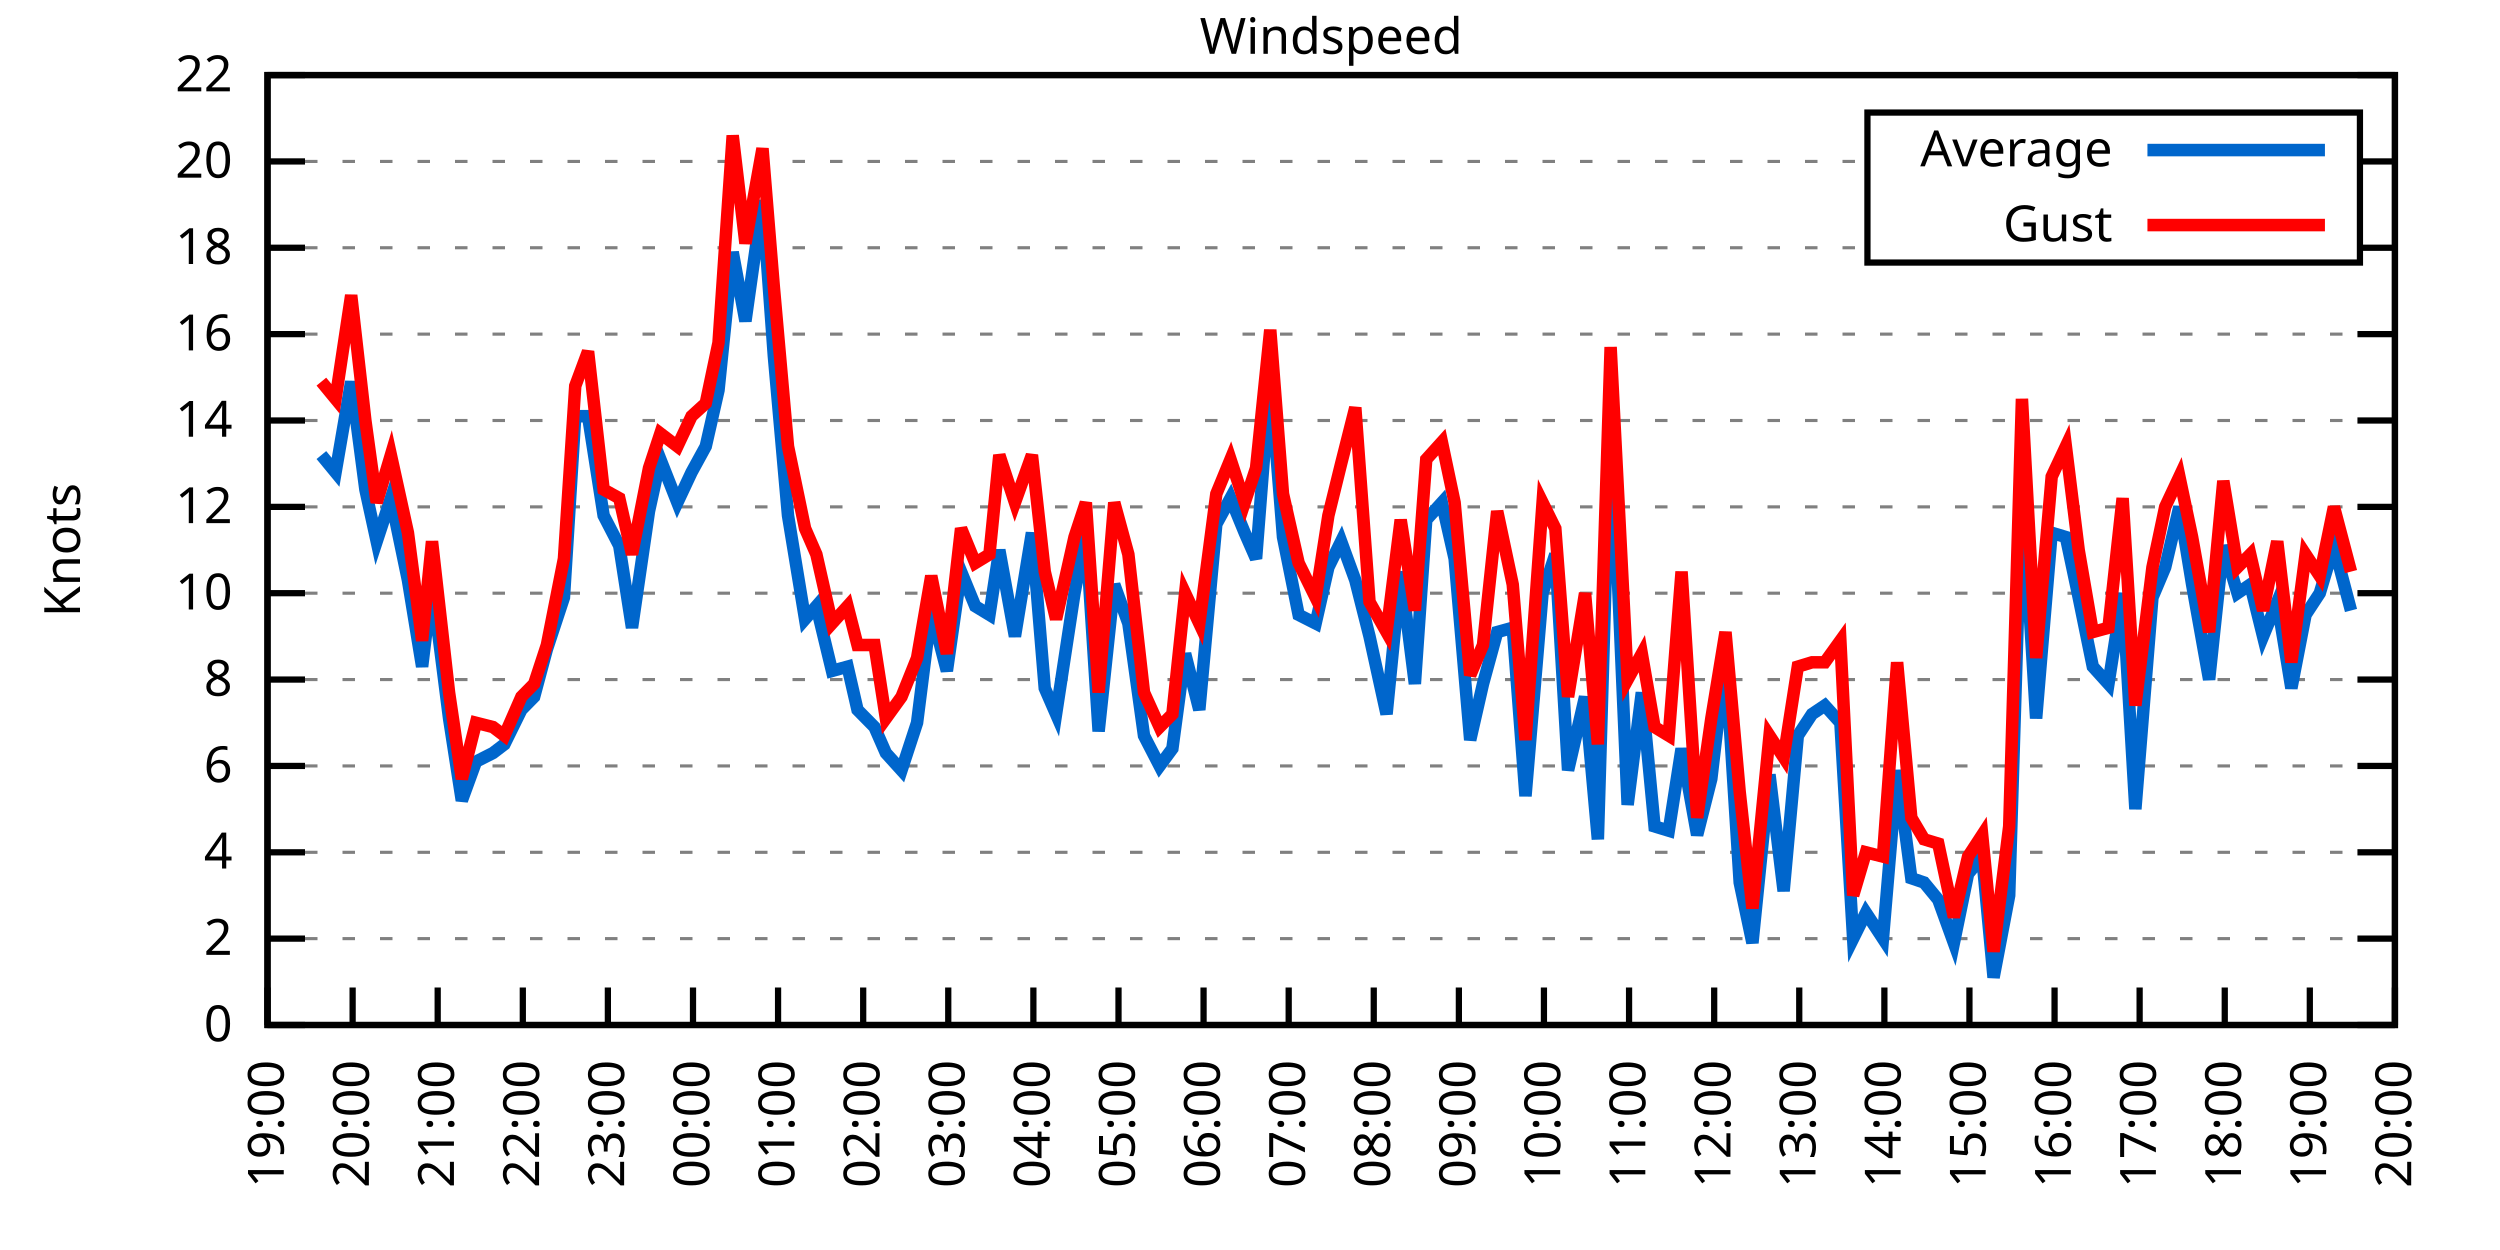
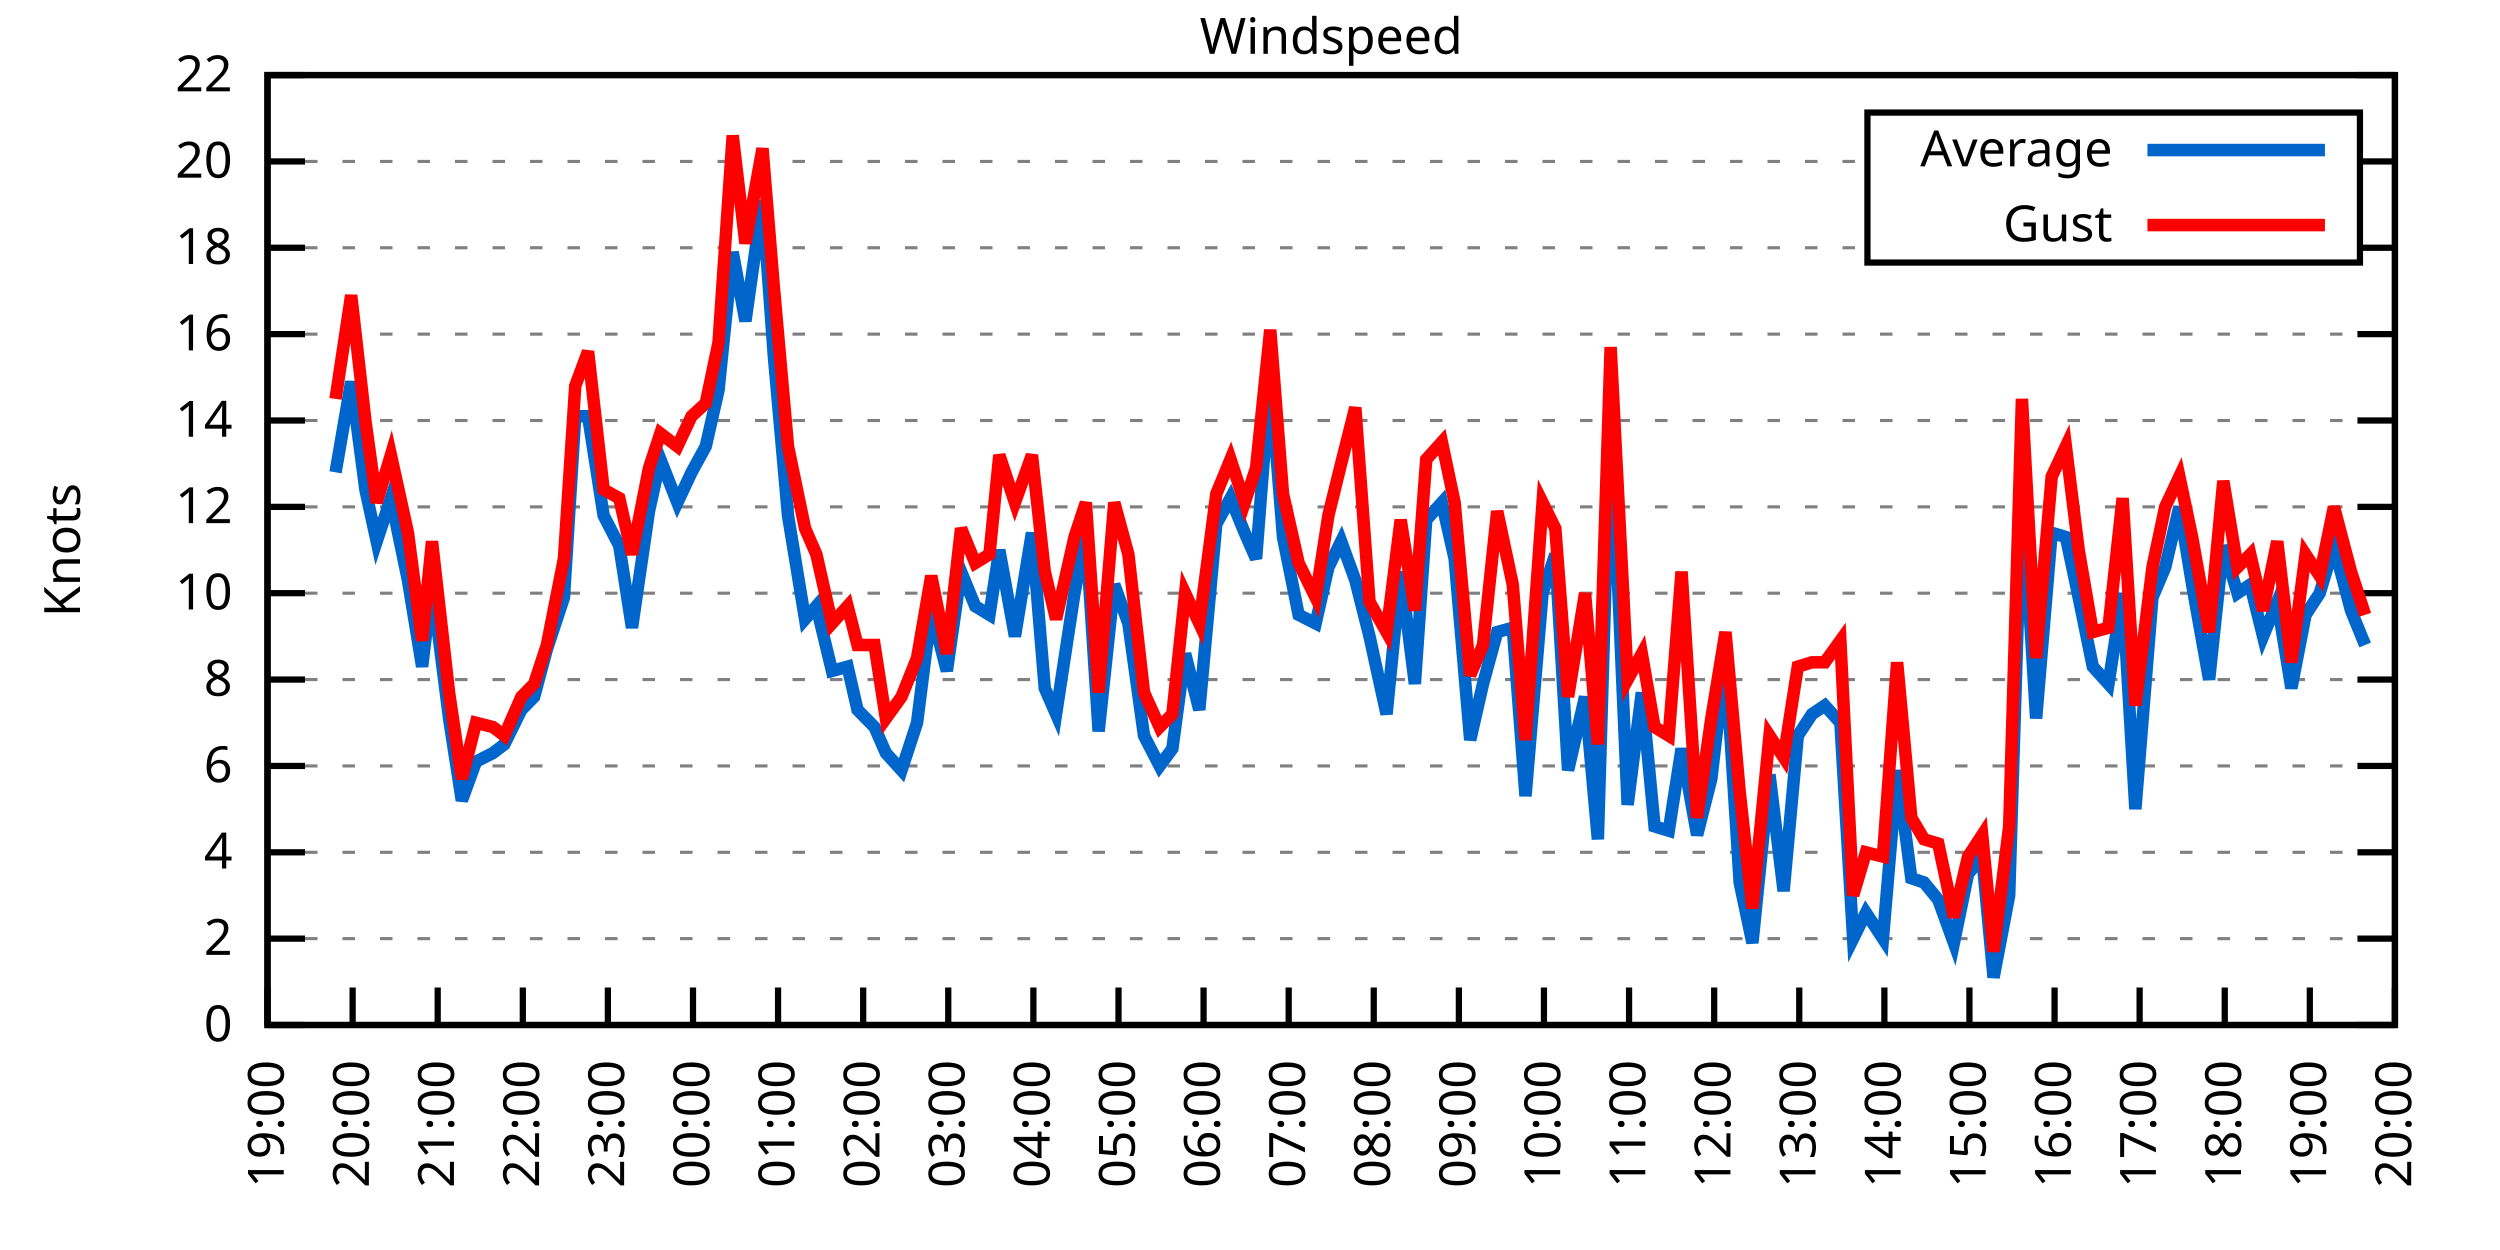
<svg xmlns="http://www.w3.org/2000/svg" xmlns:xlink="http://www.w3.org/1999/xlink" width="400" height="200" viewBox="0 0 400 200">
  <g id="gnuplot_canvas">
    <rect x="0" y="0" width="400" height="200" fill="none" />
    <defs>
      <circle id="gpDot" r="0.5" stroke-width="0.5" stroke="currentColor" />
      <path id="gpPt0" stroke-width="0.333" stroke="currentColor" d="M-1,0 h2 M0,-1 v2" />
      <path id="gpPt1" stroke-width="0.333" stroke="currentColor" d="M-1,-1 L1,1 M1,-1 L-1,1" />
      <path id="gpPt2" stroke-width="0.333" stroke="currentColor" d="M-1,0 L1,0 M0,-1 L0,1 M-1,-1 L1,1 M-1,1 L1,-1" />
      <rect id="gpPt3" stroke-width="0.333" stroke="currentColor" x="-1" y="-1" width="2" height="2" />
      <rect id="gpPt4" stroke-width="0.333" stroke="currentColor" fill="currentColor" x="-1" y="-1" width="2" height="2" />
      <circle id="gpPt5" stroke-width="0.333" stroke="currentColor" cx="0" cy="0" r="1" />
      <use xlink:href="#gpPt5" id="gpPt6" fill="currentColor" stroke="none" />
      <path id="gpPt7" stroke-width="0.333" stroke="currentColor" d="M0,-1.33 L-1.33,0.67 L1.33,0.67 z" />
      <use xlink:href="#gpPt7" id="gpPt8" fill="currentColor" stroke="none" />
      <use xlink:href="#gpPt7" id="gpPt9" stroke="currentColor" transform="rotate(180)" />
      <use xlink:href="#gpPt9" id="gpPt10" fill="currentColor" stroke="none" />
      <use xlink:href="#gpPt3" id="gpPt11" stroke="currentColor" transform="rotate(45)" />
      <use xlink:href="#gpPt11" id="gpPt12" fill="currentColor" stroke="none" />
      <path id="gpPt13" stroke-width="0.333" stroke="currentColor" d="M0,1.330 L1.265,0.411 L0.782,-1.067 L-0.782,-1.076 L-1.265,0.411 z" />
      <use xlink:href="#gpPt13" id="gpPt14" fill="currentColor" stroke="none" />
      <filter id="textbox" filterUnits="objectBoundingBox" x="0" y="0" height="1" width="1">
        <feFlood flood-color="white" flood-opacity="1" result="bgnd" />
        <feComposite in="SourceGraphic" in2="bgnd" operator="atop" />
      </filter>
      <filter id="greybox" filterUnits="objectBoundingBox" x="0" y="0" height="1" width="1">
        <feFlood flood-color="lightgrey" flood-opacity="1" result="grey" />
        <feComposite in="SourceGraphic" in2="grey" operator="atop" />
      </filter>
    </defs>
    <g fill="none" color="white" stroke="currentColor" stroke-width="1.00" stroke-linecap="butt" stroke-linejoin="miter">
</g>
    <g fill="none" color="black" stroke="currentColor" stroke-width="1.00" stroke-linecap="butt" stroke-linejoin="miter">
      <g stroke="none" shape-rendering="crispEdges">
        <polygon fill="rgb(255, 255, 255)" points="42.80,164.00 383.18,164.00 383.18,12.02 42.80,12.02 " />
      </g>
    </g>
    <g fill="none" color="black" stroke="currentColor" stroke-width="1.00" stroke-linecap="butt" stroke-linejoin="miter">
</g>
    <g fill="none" color="black" stroke="black" stroke-width="0.50" stroke-linecap="butt" stroke-linejoin="miter">
</g>
    <g fill="none" color="gray" stroke="currentColor" stroke-width="0.50" stroke-linecap="butt" stroke-linejoin="miter">
      <path stroke="gray" stroke-dasharray="2,4" class="gridline" d="M42.80,164.00 L383.19,164.00  " />
    </g>
    <g fill="none" color="gray" stroke="gray" stroke-width="1.00" stroke-linecap="butt" stroke-linejoin="miter">
</g>
    <g fill="none" color="black" stroke="currentColor" stroke-width="1.00" stroke-linecap="butt" stroke-linejoin="miter">
      <path stroke="black" d="M42.80,164.00 L48.80,164.00 M383.19,164.00 L377.19,164.00  " />
      <g transform="translate(37.20,166.60)" stroke="none" fill="black" font-family="Sans" font-size="8.00" text-anchor="end">
        <text>
          <tspan font-family="Sans"> 0</tspan>
        </text>
      </g>
    </g>
    <g fill="none" color="black" stroke="currentColor" stroke-width="1.00" stroke-linecap="butt" stroke-linejoin="miter">
</g>
    <g fill="none" color="black" stroke="black" stroke-width="0.50" stroke-linecap="butt" stroke-linejoin="miter">
</g>
    <g fill="none" color="gray" stroke="currentColor" stroke-width="0.50" stroke-linecap="butt" stroke-linejoin="miter">
      <path stroke="gray" stroke-dasharray="2,4" class="gridline" d="M42.80,150.18 L383.19,150.18  " />
    </g>
    <g fill="none" color="gray" stroke="gray" stroke-width="1.00" stroke-linecap="butt" stroke-linejoin="miter">
</g>
    <g fill="none" color="black" stroke="currentColor" stroke-width="1.00" stroke-linecap="butt" stroke-linejoin="miter">
      <path stroke="black" d="M42.80,150.18 L48.80,150.18 M383.19,150.18 L377.19,150.18  " />
      <g transform="translate(37.20,152.78)" stroke="none" fill="black" font-family="Sans" font-size="8.00" text-anchor="end">
        <text>
          <tspan font-family="Sans"> 2</tspan>
        </text>
      </g>
    </g>
    <g fill="none" color="black" stroke="currentColor" stroke-width="1.00" stroke-linecap="butt" stroke-linejoin="miter">
</g>
    <g fill="none" color="black" stroke="black" stroke-width="0.50" stroke-linecap="butt" stroke-linejoin="miter">
</g>
    <g fill="none" color="gray" stroke="currentColor" stroke-width="0.50" stroke-linecap="butt" stroke-linejoin="miter">
      <path stroke="gray" stroke-dasharray="2,4" class="gridline" d="M42.80,136.37 L383.19,136.37  " />
    </g>
    <g fill="none" color="gray" stroke="gray" stroke-width="1.00" stroke-linecap="butt" stroke-linejoin="miter">
</g>
    <g fill="none" color="black" stroke="currentColor" stroke-width="1.00" stroke-linecap="butt" stroke-linejoin="miter">
      <path stroke="black" d="M42.80,136.37 L48.80,136.37 M383.19,136.37 L377.19,136.37  " />
      <g transform="translate(37.20,138.97)" stroke="none" fill="black" font-family="Sans" font-size="8.00" text-anchor="end">
        <text>
          <tspan font-family="Sans"> 4</tspan>
        </text>
      </g>
    </g>
    <g fill="none" color="black" stroke="currentColor" stroke-width="1.00" stroke-linecap="butt" stroke-linejoin="miter">
</g>
    <g fill="none" color="black" stroke="black" stroke-width="0.50" stroke-linecap="butt" stroke-linejoin="miter">
</g>
    <g fill="none" color="gray" stroke="currentColor" stroke-width="0.50" stroke-linecap="butt" stroke-linejoin="miter">
      <path stroke="gray" stroke-dasharray="2,4" class="gridline" d="M42.80,122.55 L383.19,122.55  " />
    </g>
    <g fill="none" color="gray" stroke="gray" stroke-width="1.00" stroke-linecap="butt" stroke-linejoin="miter">
</g>
    <g fill="none" color="black" stroke="currentColor" stroke-width="1.00" stroke-linecap="butt" stroke-linejoin="miter">
      <path stroke="black" d="M42.80,122.55 L48.80,122.55 M383.19,122.55 L377.19,122.55  " />
      <g transform="translate(37.20,125.15)" stroke="none" fill="black" font-family="Sans" font-size="8.00" text-anchor="end">
        <text>
          <tspan font-family="Sans"> 6</tspan>
        </text>
      </g>
    </g>
    <g fill="none" color="black" stroke="currentColor" stroke-width="1.00" stroke-linecap="butt" stroke-linejoin="miter">
</g>
    <g fill="none" color="black" stroke="black" stroke-width="0.50" stroke-linecap="butt" stroke-linejoin="miter">
</g>
    <g fill="none" color="gray" stroke="currentColor" stroke-width="0.50" stroke-linecap="butt" stroke-linejoin="miter">
      <path stroke="gray" stroke-dasharray="2,4" class="gridline" d="M42.80,108.73 L383.19,108.73  " />
    </g>
    <g fill="none" color="gray" stroke="gray" stroke-width="1.00" stroke-linecap="butt" stroke-linejoin="miter">
</g>
    <g fill="none" color="black" stroke="currentColor" stroke-width="1.00" stroke-linecap="butt" stroke-linejoin="miter">
      <path stroke="black" d="M42.80,108.73 L48.80,108.73 M383.19,108.73 L377.19,108.73  " />
      <g transform="translate(37.20,111.33)" stroke="none" fill="black" font-family="Sans" font-size="8.00" text-anchor="end">
        <text>
          <tspan font-family="Sans"> 8</tspan>
        </text>
      </g>
    </g>
    <g fill="none" color="black" stroke="currentColor" stroke-width="1.00" stroke-linecap="butt" stroke-linejoin="miter">
</g>
    <g fill="none" color="black" stroke="black" stroke-width="0.50" stroke-linecap="butt" stroke-linejoin="miter">
</g>
    <g fill="none" color="gray" stroke="currentColor" stroke-width="0.50" stroke-linecap="butt" stroke-linejoin="miter">
      <path stroke="gray" stroke-dasharray="2,4" class="gridline" d="M42.80,94.91 L383.19,94.91  " />
    </g>
    <g fill="none" color="gray" stroke="gray" stroke-width="1.00" stroke-linecap="butt" stroke-linejoin="miter">
</g>
    <g fill="none" color="black" stroke="currentColor" stroke-width="1.00" stroke-linecap="butt" stroke-linejoin="miter">
      <path stroke="black" d="M42.80,94.91 L48.80,94.91 M383.19,94.91 L377.19,94.91  " />
      <g transform="translate(37.20,97.51)" stroke="none" fill="black" font-family="Sans" font-size="8.00" text-anchor="end">
        <text>
          <tspan font-family="Sans"> 10</tspan>
        </text>
      </g>
    </g>
    <g fill="none" color="black" stroke="currentColor" stroke-width="1.00" stroke-linecap="butt" stroke-linejoin="miter">
</g>
    <g fill="none" color="black" stroke="black" stroke-width="0.50" stroke-linecap="butt" stroke-linejoin="miter">
</g>
    <g fill="none" color="gray" stroke="currentColor" stroke-width="0.50" stroke-linecap="butt" stroke-linejoin="miter">
      <path stroke="gray" stroke-dasharray="2,4" class="gridline" d="M42.80,81.10 L383.19,81.10  " />
    </g>
    <g fill="none" color="gray" stroke="gray" stroke-width="1.00" stroke-linecap="butt" stroke-linejoin="miter">
</g>
    <g fill="none" color="black" stroke="currentColor" stroke-width="1.00" stroke-linecap="butt" stroke-linejoin="miter">
      <path stroke="black" d="M42.80,81.10 L48.80,81.10 M383.19,81.10 L377.19,81.10  " />
      <g transform="translate(37.20,83.70)" stroke="none" fill="black" font-family="Sans" font-size="8.00" text-anchor="end">
        <text>
          <tspan font-family="Sans"> 12</tspan>
        </text>
      </g>
    </g>
    <g fill="none" color="black" stroke="currentColor" stroke-width="1.00" stroke-linecap="butt" stroke-linejoin="miter">
</g>
    <g fill="none" color="black" stroke="black" stroke-width="0.50" stroke-linecap="butt" stroke-linejoin="miter">
</g>
    <g fill="none" color="gray" stroke="currentColor" stroke-width="0.50" stroke-linecap="butt" stroke-linejoin="miter">
      <path stroke="gray" stroke-dasharray="2,4" class="gridline" d="M42.80,67.28 L383.19,67.28  " />
    </g>
    <g fill="none" color="gray" stroke="gray" stroke-width="1.00" stroke-linecap="butt" stroke-linejoin="miter">
</g>
    <g fill="none" color="black" stroke="currentColor" stroke-width="1.00" stroke-linecap="butt" stroke-linejoin="miter">
      <path stroke="black" d="M42.80,67.28 L48.80,67.28 M383.19,67.28 L377.19,67.28  " />
      <g transform="translate(37.20,69.88)" stroke="none" fill="black" font-family="Sans" font-size="8.00" text-anchor="end">
        <text>
          <tspan font-family="Sans"> 14</tspan>
        </text>
      </g>
    </g>
    <g fill="none" color="black" stroke="currentColor" stroke-width="1.00" stroke-linecap="butt" stroke-linejoin="miter">
</g>
    <g fill="none" color="black" stroke="black" stroke-width="0.50" stroke-linecap="butt" stroke-linejoin="miter">
</g>
    <g fill="none" color="gray" stroke="currentColor" stroke-width="0.50" stroke-linecap="butt" stroke-linejoin="miter">
      <path stroke="gray" stroke-dasharray="2,4" class="gridline" d="M42.80,53.46 L383.19,53.46  " />
    </g>
    <g fill="none" color="gray" stroke="gray" stroke-width="1.00" stroke-linecap="butt" stroke-linejoin="miter">
</g>
    <g fill="none" color="black" stroke="currentColor" stroke-width="1.00" stroke-linecap="butt" stroke-linejoin="miter">
      <path stroke="black" d="M42.80,53.46 L48.80,53.46 M383.19,53.46 L377.19,53.46  " />
      <g transform="translate(37.20,56.06)" stroke="none" fill="black" font-family="Sans" font-size="8.00" text-anchor="end">
        <text>
          <tspan font-family="Sans"> 16</tspan>
        </text>
      </g>
    </g>
    <g fill="none" color="black" stroke="currentColor" stroke-width="1.00" stroke-linecap="butt" stroke-linejoin="miter">
</g>
    <g fill="none" color="black" stroke="black" stroke-width="0.50" stroke-linecap="butt" stroke-linejoin="miter">
</g>
    <g fill="none" color="gray" stroke="currentColor" stroke-width="0.50" stroke-linecap="butt" stroke-linejoin="miter">
      <path stroke="gray" stroke-dasharray="2,4" class="gridline" d="M42.80,39.64 L298.79,39.64 M377.59,39.64 L383.19,39.64  " />
    </g>
    <g fill="none" color="gray" stroke="gray" stroke-width="1.00" stroke-linecap="butt" stroke-linejoin="miter">
</g>
    <g fill="none" color="black" stroke="currentColor" stroke-width="1.00" stroke-linecap="butt" stroke-linejoin="miter">
      <path stroke="black" d="M42.80,39.64 L48.80,39.64 M383.19,39.64 L377.19,39.64  " />
      <g transform="translate(37.20,42.24)" stroke="none" fill="black" font-family="Sans" font-size="8.00" text-anchor="end">
        <text>
          <tspan font-family="Sans"> 18</tspan>
        </text>
      </g>
    </g>
    <g fill="none" color="black" stroke="currentColor" stroke-width="1.00" stroke-linecap="butt" stroke-linejoin="miter">
</g>
    <g fill="none" color="black" stroke="black" stroke-width="0.50" stroke-linecap="butt" stroke-linejoin="miter">
</g>
    <g fill="none" color="gray" stroke="currentColor" stroke-width="0.50" stroke-linecap="butt" stroke-linejoin="miter">
      <path stroke="gray" stroke-dasharray="2,4" class="gridline" d="M42.80,25.83 L298.79,25.83 M377.59,25.83 L383.19,25.83  " />
    </g>
    <g fill="none" color="gray" stroke="gray" stroke-width="1.00" stroke-linecap="butt" stroke-linejoin="miter">
</g>
    <g fill="none" color="black" stroke="currentColor" stroke-width="1.00" stroke-linecap="butt" stroke-linejoin="miter">
      <path stroke="black" d="M42.80,25.83 L48.80,25.83 M383.19,25.83 L377.19,25.83  " />
      <g transform="translate(37.20,28.43)" stroke="none" fill="black" font-family="Sans" font-size="8.00" text-anchor="end">
        <text>
          <tspan font-family="Sans"> 20</tspan>
        </text>
      </g>
    </g>
    <g fill="none" color="black" stroke="currentColor" stroke-width="1.00" stroke-linecap="butt" stroke-linejoin="miter">
</g>
    <g fill="none" color="black" stroke="black" stroke-width="0.50" stroke-linecap="butt" stroke-linejoin="miter">
</g>
    <g fill="none" color="gray" stroke="currentColor" stroke-width="0.50" stroke-linecap="butt" stroke-linejoin="miter">
      <path stroke="gray" stroke-dasharray="2,4" class="gridline" d="M42.80,12.01 L383.19,12.01  " />
    </g>
    <g fill="none" color="gray" stroke="gray" stroke-width="1.00" stroke-linecap="butt" stroke-linejoin="miter">
</g>
    <g fill="none" color="black" stroke="currentColor" stroke-width="1.00" stroke-linecap="butt" stroke-linejoin="miter">
      <path stroke="black" d="M42.80,12.01 L48.80,12.01 M383.19,12.01 L377.19,12.01  " />
      <g transform="translate(37.20,14.61)" stroke="none" fill="black" font-family="Sans" font-size="8.00" text-anchor="end">
        <text>
          <tspan font-family="Sans"> 22</tspan>
        </text>
      </g>
    </g>
    <g fill="none" color="black" stroke="currentColor" stroke-width="1.00" stroke-linecap="butt" stroke-linejoin="miter">
      <path stroke="black" d="M42.80,164.00 L42.80,158.00  " />
      <g transform="translate(45.40,169.60) rotate(270.00)" stroke="none" fill="black" font-family="Sans" font-size="8.00" text-anchor="end">
        <text>
          <tspan font-family="Sans">19:00</tspan>
        </text>
      </g>
    </g>
    <g fill="none" color="black" stroke="currentColor" stroke-width="1.00" stroke-linecap="butt" stroke-linejoin="miter">
      <path stroke="black" d="M56.42,164.00 L56.42,158.00  " />
      <g transform="translate(59.02,169.60) rotate(270.00)" stroke="none" fill="black" font-family="Sans" font-size="8.00" text-anchor="end">
        <text>
          <tspan font-family="Sans">20:00</tspan>
        </text>
      </g>
    </g>
    <g fill="none" color="black" stroke="currentColor" stroke-width="1.00" stroke-linecap="butt" stroke-linejoin="miter">
      <path stroke="black" d="M70.03,164.00 L70.03,158.00  " />
      <g transform="translate(72.63,169.60) rotate(270.00)" stroke="none" fill="black" font-family="Sans" font-size="8.00" text-anchor="end">
        <text>
          <tspan font-family="Sans">21:00</tspan>
        </text>
      </g>
    </g>
    <g fill="none" color="black" stroke="currentColor" stroke-width="1.00" stroke-linecap="butt" stroke-linejoin="miter">
      <path stroke="black" d="M83.65,164.00 L83.65,158.00  " />
      <g transform="translate(86.25,169.60) rotate(270.00)" stroke="none" fill="black" font-family="Sans" font-size="8.00" text-anchor="end">
        <text>
          <tspan font-family="Sans">22:00</tspan>
        </text>
      </g>
    </g>
    <g fill="none" color="black" stroke="currentColor" stroke-width="1.00" stroke-linecap="butt" stroke-linejoin="miter">
      <path stroke="black" d="M97.26,164.00 L97.26,158.00  " />
      <g transform="translate(99.86,169.60) rotate(270.00)" stroke="none" fill="black" font-family="Sans" font-size="8.00" text-anchor="end">
        <text>
          <tspan font-family="Sans">23:00</tspan>
        </text>
      </g>
    </g>
    <g fill="none" color="black" stroke="currentColor" stroke-width="1.00" stroke-linecap="butt" stroke-linejoin="miter">
      <path stroke="black" d="M110.88,164.00 L110.88,158.00  " />
      <g transform="translate(113.48,169.60) rotate(270.00)" stroke="none" fill="black" font-family="Sans" font-size="8.00" text-anchor="end">
        <text>
          <tspan font-family="Sans">00:00</tspan>
        </text>
      </g>
    </g>
    <g fill="none" color="black" stroke="currentColor" stroke-width="1.00" stroke-linecap="butt" stroke-linejoin="miter">
      <path stroke="black" d="M124.49,164.00 L124.49,158.00  " />
      <g transform="translate(127.09,169.60) rotate(270.00)" stroke="none" fill="black" font-family="Sans" font-size="8.00" text-anchor="end">
        <text>
          <tspan font-family="Sans">01:00</tspan>
        </text>
      </g>
    </g>
    <g fill="none" color="black" stroke="currentColor" stroke-width="1.00" stroke-linecap="butt" stroke-linejoin="miter">
      <path stroke="black" d="M138.11,164.00 L138.11,158.00  " />
      <g transform="translate(140.71,169.60) rotate(270.00)" stroke="none" fill="black" font-family="Sans" font-size="8.00" text-anchor="end">
        <text>
          <tspan font-family="Sans">02:00</tspan>
        </text>
      </g>
    </g>
    <g fill="none" color="black" stroke="currentColor" stroke-width="1.00" stroke-linecap="butt" stroke-linejoin="miter">
      <path stroke="black" d="M151.72,164.00 L151.72,158.00  " />
      <g transform="translate(154.32,169.60) rotate(270.00)" stroke="none" fill="black" font-family="Sans" font-size="8.00" text-anchor="end">
        <text>
          <tspan font-family="Sans">03:00</tspan>
        </text>
      </g>
    </g>
    <g fill="none" color="black" stroke="currentColor" stroke-width="1.00" stroke-linecap="butt" stroke-linejoin="miter">
      <path stroke="black" d="M165.34,164.00 L165.34,158.00  " />
      <g transform="translate(167.94,169.60) rotate(270.00)" stroke="none" fill="black" font-family="Sans" font-size="8.00" text-anchor="end">
        <text>
          <tspan font-family="Sans">04:00</tspan>
        </text>
      </g>
    </g>
    <g fill="none" color="black" stroke="currentColor" stroke-width="1.00" stroke-linecap="butt" stroke-linejoin="miter">
      <path stroke="black" d="M178.96,164.00 L178.96,158.00  " />
      <g transform="translate(181.56,169.60) rotate(270.00)" stroke="none" fill="black" font-family="Sans" font-size="8.00" text-anchor="end">
        <text>
          <tspan font-family="Sans">05:00</tspan>
        </text>
      </g>
    </g>
    <g fill="none" color="black" stroke="currentColor" stroke-width="1.00" stroke-linecap="butt" stroke-linejoin="miter">
      <path stroke="black" d="M192.57,164.00 L192.57,158.00  " />
      <g transform="translate(195.17,169.60) rotate(270.00)" stroke="none" fill="black" font-family="Sans" font-size="8.00" text-anchor="end">
        <text>
          <tspan font-family="Sans">06:00</tspan>
        </text>
      </g>
    </g>
    <g fill="none" color="black" stroke="currentColor" stroke-width="1.00" stroke-linecap="butt" stroke-linejoin="miter">
      <path stroke="black" d="M206.19,164.00 L206.19,158.00  " />
      <g transform="translate(208.79,169.60) rotate(270.00)" stroke="none" fill="black" font-family="Sans" font-size="8.00" text-anchor="end">
        <text>
          <tspan font-family="Sans">07:00</tspan>
        </text>
      </g>
    </g>
    <g fill="none" color="black" stroke="currentColor" stroke-width="1.00" stroke-linecap="butt" stroke-linejoin="miter">
      <path stroke="black" d="M219.80,164.00 L219.80,158.00  " />
      <g transform="translate(222.40,169.60) rotate(270.00)" stroke="none" fill="black" font-family="Sans" font-size="8.00" text-anchor="end">
        <text>
          <tspan font-family="Sans">08:00</tspan>
        </text>
      </g>
    </g>
    <g fill="none" color="black" stroke="currentColor" stroke-width="1.00" stroke-linecap="butt" stroke-linejoin="miter">
      <path stroke="black" d="M233.42,164.00 L233.42,158.00  " />
      <g transform="translate(236.02,169.60) rotate(270.00)" stroke="none" fill="black" font-family="Sans" font-size="8.00" text-anchor="end">
        <text>
          <tspan font-family="Sans">09:00</tspan>
        </text>
      </g>
    </g>
    <g fill="none" color="black" stroke="currentColor" stroke-width="1.00" stroke-linecap="butt" stroke-linejoin="miter">
      <path stroke="black" d="M247.03,164.00 L247.03,158.00  " />
      <g transform="translate(249.63,169.60) rotate(270.00)" stroke="none" fill="black" font-family="Sans" font-size="8.00" text-anchor="end">
        <text>
          <tspan font-family="Sans">10:00</tspan>
        </text>
      </g>
    </g>
    <g fill="none" color="black" stroke="currentColor" stroke-width="1.00" stroke-linecap="butt" stroke-linejoin="miter">
      <path stroke="black" d="M260.65,164.00 L260.65,158.00  " />
      <g transform="translate(263.25,169.60) rotate(270.00)" stroke="none" fill="black" font-family="Sans" font-size="8.00" text-anchor="end">
        <text>
          <tspan font-family="Sans">11:00</tspan>
        </text>
      </g>
    </g>
    <g fill="none" color="black" stroke="currentColor" stroke-width="1.00" stroke-linecap="butt" stroke-linejoin="miter">
      <path stroke="black" d="M274.27,164.00 L274.27,158.00  " />
      <g transform="translate(276.87,169.60) rotate(270.00)" stroke="none" fill="black" font-family="Sans" font-size="8.00" text-anchor="end">
        <text>
          <tspan font-family="Sans">12:00</tspan>
        </text>
      </g>
    </g>
    <g fill="none" color="black" stroke="currentColor" stroke-width="1.00" stroke-linecap="butt" stroke-linejoin="miter">
      <path stroke="black" d="M287.88,164.00 L287.88,158.00  " />
      <g transform="translate(290.48,169.60) rotate(270.00)" stroke="none" fill="black" font-family="Sans" font-size="8.00" text-anchor="end">
        <text>
          <tspan font-family="Sans">13:00</tspan>
        </text>
      </g>
    </g>
    <g fill="none" color="black" stroke="currentColor" stroke-width="1.00" stroke-linecap="butt" stroke-linejoin="miter">
      <path stroke="black" d="M301.50,164.00 L301.50,158.00  " />
      <g transform="translate(304.10,169.60) rotate(270.00)" stroke="none" fill="black" font-family="Sans" font-size="8.00" text-anchor="end">
        <text>
          <tspan font-family="Sans">14:00</tspan>
        </text>
      </g>
    </g>
    <g fill="none" color="black" stroke="currentColor" stroke-width="1.00" stroke-linecap="butt" stroke-linejoin="miter">
      <path stroke="black" d="M315.11,164.00 L315.11,158.00  " />
      <g transform="translate(317.71,169.60) rotate(270.00)" stroke="none" fill="black" font-family="Sans" font-size="8.00" text-anchor="end">
        <text>
          <tspan font-family="Sans">15:00</tspan>
        </text>
      </g>
    </g>
    <g fill="none" color="black" stroke="currentColor" stroke-width="1.00" stroke-linecap="butt" stroke-linejoin="miter">
      <path stroke="black" d="M328.73,164.00 L328.73,158.00  " />
      <g transform="translate(331.33,169.60) rotate(270.00)" stroke="none" fill="black" font-family="Sans" font-size="8.00" text-anchor="end">
        <text>
          <tspan font-family="Sans">16:00</tspan>
        </text>
      </g>
    </g>
    <g fill="none" color="black" stroke="currentColor" stroke-width="1.00" stroke-linecap="butt" stroke-linejoin="miter">
      <path stroke="black" d="M342.34,164.00 L342.34,158.00  " />
      <g transform="translate(344.94,169.60) rotate(270.00)" stroke="none" fill="black" font-family="Sans" font-size="8.00" text-anchor="end">
        <text>
          <tspan font-family="Sans">17:00</tspan>
        </text>
      </g>
    </g>
    <g fill="none" color="black" stroke="currentColor" stroke-width="1.00" stroke-linecap="butt" stroke-linejoin="miter">
      <path stroke="black" d="M355.96,164.00 L355.96,158.00  " />
      <g transform="translate(358.56,169.60) rotate(270.00)" stroke="none" fill="black" font-family="Sans" font-size="8.00" text-anchor="end">
        <text>
          <tspan font-family="Sans">18:00</tspan>
        </text>
      </g>
    </g>
    <g fill="none" color="black" stroke="currentColor" stroke-width="1.00" stroke-linecap="butt" stroke-linejoin="miter">
      <path stroke="black" d="M369.57,164.00 L369.57,158.00  " />
      <g transform="translate(372.17,169.60) rotate(270.00)" stroke="none" fill="black" font-family="Sans" font-size="8.00" text-anchor="end">
        <text>
          <tspan font-family="Sans">19:00</tspan>
        </text>
      </g>
    </g>
    <g fill="none" color="black" stroke="currentColor" stroke-width="1.00" stroke-linecap="butt" stroke-linejoin="miter">
      <path stroke="black" d="M383.19,164.00 L383.19,158.00  " />
      <g transform="translate(385.79,169.60) rotate(270.00)" stroke="none" fill="black" font-family="Sans" font-size="8.00" text-anchor="end">
        <text>
          <tspan font-family="Sans">20:00</tspan>
        </text>
      </g>
    </g>
    <g fill="none" color="black" stroke="currentColor" stroke-width="1.00" stroke-linecap="butt" stroke-linejoin="miter">
</g>
    <g fill="none" color="black" stroke="currentColor" stroke-width="1.00" stroke-linecap="butt" stroke-linejoin="miter">
      <path stroke="black" d="M42.80,12.01 L42.80,164.00 L383.19,164.00 L383.19,12.01 L42.80,12.01 Z  " />
    </g>
    <g fill="none" color="black" stroke="currentColor" stroke-width="1.00" stroke-linecap="butt" stroke-linejoin="miter">
</g>
    <g fill="none" color="black" stroke="currentColor" stroke-width="1.00" stroke-linecap="butt" stroke-linejoin="miter">
      <path stroke="black" d="M298.79,42.01 L298.79,18.01 L377.59,18.01 L377.59,42.01 L298.79,42.01 Z  " />
    </g>
    <g id="Windspeed_plot_1">
      <g fill="none" color="white" stroke="black" stroke-width="2.00" stroke-linecap="butt" stroke-linejoin="miter">
</g>
      <g fill="none" color="black" stroke="currentColor" stroke-width="2.00" stroke-linecap="butt" stroke-linejoin="miter">
        <g transform="translate(337.99,26.61)" stroke="none" fill="black" font-family="Sans" font-size="8.00" text-anchor="end">
          <text>
            <tspan font-family="Sans">Average</tspan>
          </text>
        </g>
      </g>
      <g fill="none" color="black" stroke="currentColor" stroke-width="2.00" stroke-linecap="butt" stroke-linejoin="miter">
-         <path stroke="rgb(  0, 102, 204)" d="M343.59,24.01 L371.99,24.01 M51.42,72.81 L53.69,75.57 L56.19,61.06 L58.46,78.33 L60.27,86.62 L62.54,79.71   L65.27,92.84 L67.54,106.66 L69.12,93.53 L71.85,114.95 L73.89,128.08 L76.16,121.86 L78.88,120.48 L80.70,119.09   L83.42,113.57 L85.46,111.49 L87.50,103.89 L90.23,95.60 L92.04,66.59 L94.09,66.59 L96.58,82.48 L99.08,87.31   L101.12,100.44 L103.84,81.79 L105.66,73.50 L108.38,80.41 L110.65,75.57 L112.92,71.42 L114.96,62.44 L117.23,40.34   L119.27,51.39 L122.00,32.05 L123.81,56.92 L126.08,82.48 L128.81,99.06 L130.62,96.99 L133.12,107.35 L135.61,106.66   L137.20,113.57 L139.92,116.33 L141.74,120.48 L144.24,123.24 L146.73,115.64 L149.00,97.68 L151.50,107.35 L153.77,91.46   L156.04,96.99 L158.31,98.37 L159.89,88.00 L162.39,101.82 L165.11,85.24 L167.16,110.11 L168.97,114.26 L171.92,94.91   L173.74,85.24 L175.78,117.02 L178.28,93.53 L180.54,99.75 L183.04,117.71 L185.54,122.55 L187.58,119.78 L189.62,104.59   L191.89,113.57 L194.61,83.86 L196.88,79.71 L199.15,85.24 L200.97,89.39 L203.24,60.37 L205.28,85.93 L207.78,98.37   L210.50,99.75 L212.54,90.77 L214.58,86.62 L216.85,92.84 L219.12,101.82 L221.85,114.26 L224.11,91.46 L226.38,109.42   L228.20,83.17 L230.70,80.41 L232.74,89.39 L235.23,118.40 L237.28,109.42 L239.55,101.13 L242.04,100.44 L244.08,127.38   L246.81,94.91 L248.85,88.70 L250.89,123.24 L253.61,111.49 L255.66,134.29 L257.70,65.90 L260.42,128.77 L262.69,110.80   L264.73,132.22 L267.00,132.91 L269.05,119.78 L271.54,133.60 L273.81,124.62 L276.08,105.28 L278.35,141.20 L280.39,150.87   L283.12,123.93 L285.38,142.58 L287.65,117.71 L289.92,114.26 L291.97,112.88 L294.46,115.64 L296.50,150.18 L298.55,146.04   L301.27,150.18 L303.54,123.24 L305.81,140.51 L307.85,141.20 L310.12,143.96 L312.62,150.87 L314.89,139.82 L317.15,137.06   L318.97,156.40 L321.47,143.27 L323.51,77.64 L325.78,114.95 L328.27,85.24 L330.54,85.93 L332.59,95.60 L334.85,106.66   L337.35,109.42 L339.62,94.91 L341.66,129.46 L344.39,95.60 L346.43,90.77 L348.70,81.10 L350.74,93.53 L353.46,108.73   L355.73,87.31 L358.00,94.91 L360.04,93.53 L362.09,101.82 L364.36,96.30 L366.62,110.11 L368.89,98.37 L371.16,94.91   L373.43,87.31 L376.16,97.68  " />
+         <path stroke="rgb(  0, 102, 204)" d="M343.59,24.01 L371.99,24.01 M53.69,75.57 L56.19,61.06 L58.46,78.33 L60.27,86.62 L62.54,79.71 L65.27,92.84   L67.54,106.66 L69.12,93.53 L71.85,114.95 L73.89,128.08 L76.16,121.86 L78.88,120.48 L80.70,119.09 L83.42,113.57   L85.46,111.49 L87.50,103.89 L90.23,95.60 L92.04,66.59 L94.09,66.59 L96.58,82.48 L99.08,87.31 L101.12,100.44   L103.84,81.79 L105.66,73.50 L108.38,80.41 L110.65,75.57 L112.92,71.42 L114.96,62.44 L117.23,40.34 L119.27,51.39   L122.00,32.05 L123.81,56.92 L126.08,82.48 L128.81,99.06 L130.62,96.99 L133.12,107.35 L135.61,106.66 L137.20,113.57   L139.92,116.33 L141.74,120.48 L144.24,123.24 L146.73,115.64 L149.00,97.68 L151.50,107.35 L153.77,91.46 L156.04,96.99   L158.31,98.37 L159.89,88.00 L162.39,101.82 L165.11,85.24 L167.16,110.11 L168.97,114.26 L171.92,94.91 L173.74,85.24   L175.78,117.02 L178.28,93.53 L180.54,99.75 L183.04,117.71 L185.54,122.55 L187.58,119.78 L189.62,104.59 L191.89,113.57   L194.61,83.86 L196.88,79.71 L199.15,85.24 L200.97,89.39 L203.24,60.37 L205.28,85.93 L207.78,98.37 L210.50,99.75   L212.54,90.77 L214.58,86.62 L216.85,92.84 L219.12,101.82 L221.85,114.26 L224.11,91.46 L226.38,109.42 L228.20,83.17   L230.70,80.41 L232.74,89.39 L235.23,118.40 L237.28,109.42 L239.55,101.13 L242.04,100.44 L244.08,127.38 L246.81,94.91   L248.85,88.70 L250.89,123.24 L253.61,111.49 L255.66,134.29 L257.70,65.90 L260.42,128.77 L262.69,110.80 L264.73,132.22   L267.00,132.91 L269.05,119.78 L271.54,133.60 L273.81,124.62 L276.08,105.28 L278.35,141.20 L280.39,150.87 L283.12,123.93   L285.38,142.58 L287.65,117.71 L289.92,114.26 L291.97,112.88 L294.46,115.64 L296.50,150.18 L298.55,146.04 L301.27,150.18   L303.54,123.24 L305.81,140.51 L307.85,141.20 L310.12,143.96 L312.62,150.87 L314.89,139.82 L317.15,137.06 L318.97,156.40   L321.47,143.27 L323.51,77.64 L325.78,114.95 L328.27,85.24 L330.54,85.93 L332.59,95.60 L334.85,106.66 L337.35,109.42   L339.62,94.91 L341.66,129.46 L344.39,95.60 L346.43,90.77 L348.70,81.10 L350.74,93.53 L353.46,108.73 L355.73,87.31   L358.00,94.91 L360.04,93.53 L362.09,101.82 L364.36,96.30 L366.62,110.11 L368.89,98.37 L371.16,94.91 L373.43,87.31   L376.16,97.68 L378.42,103.20  " />
      </g>
    </g>
    <g id="Windspeed_plot_2">
      <g fill="none" color="black" stroke="currentColor" stroke-width="2.00" stroke-linecap="butt" stroke-linejoin="miter">
        <g transform="translate(337.99,38.61)" stroke="none" fill="black" font-family="Sans" font-size="8.00" text-anchor="end">
          <text>
            <tspan font-family="Sans">Gust</tspan>
          </text>
        </g>
      </g>
      <g fill="none" color="black" stroke="currentColor" stroke-width="2.00" stroke-linecap="butt" stroke-linejoin="miter">
-         <path stroke="rgb(255,   0,   0)" d="M343.59,36.01 L371.99,36.01 M51.42,61.06 L53.69,63.82 L56.19,47.24 L58.46,67.28 L60.27,80.41 L62.54,72.81   L65.27,85.24 L67.54,102.51 L69.12,86.62 L71.85,110.80 L73.89,124.62 L76.16,115.64 L78.88,116.33 L80.70,117.71   L83.42,111.49 L85.46,109.42 L87.50,103.20 L90.23,89.39 L92.04,61.75 L94.09,56.23 L96.58,78.33 L99.08,79.71   L101.12,88.70 L103.84,74.88 L105.66,69.35 L108.38,71.42 L110.65,66.59 L112.92,64.52 L114.96,54.84 L117.23,21.68   L119.27,38.95 L122.00,23.75 L123.81,45.86 L126.08,71.42 L128.81,84.55 L130.62,88.70 L133.12,99.75 L135.61,96.99   L137.20,103.20 L139.92,103.20 L141.74,114.95 L144.24,111.49 L146.73,105.28 L149.00,92.15 L151.50,104.59 L153.77,84.55   L156.04,90.08 L158.31,88.70 L159.89,72.81 L162.39,80.41 L165.11,72.81 L167.16,91.46 L168.97,99.06 L171.92,85.93   L173.74,80.41 L175.78,110.80 L178.28,80.41 L180.54,88.70 L183.04,110.80 L185.54,116.33 L187.58,114.26 L189.62,94.91   L191.89,99.75 L194.61,79.02 L196.88,73.50 L199.15,80.41 L200.97,74.88 L203.24,52.77 L205.28,79.02 L207.78,90.08   L210.50,95.60 L212.54,82.48 L214.58,74.19 L216.85,65.21 L219.12,96.30 L221.85,101.13 L224.11,83.17 L226.38,97.68   L228.20,73.50 L230.70,70.73 L232.74,80.41 L235.23,108.04 L237.28,103.20 L239.55,81.79 L242.04,93.53 L244.08,118.40   L246.81,80.41 L248.85,84.55 L250.89,111.49 L253.61,94.91 L255.66,119.09 L257.70,55.53 L260.42,108.73 L262.69,104.59   L264.73,116.33 L267.00,117.71 L269.05,91.46 L271.54,130.84 L273.81,114.95 L276.08,101.13 L278.35,126.69 L280.39,145.35   L283.12,117.71 L285.38,121.17 L287.65,106.66 L289.92,105.97 L291.97,105.97 L294.46,102.51 L296.50,143.27 L298.55,136.37   L301.27,137.06 L303.54,105.97 L305.81,130.84 L307.85,134.29 L310.12,134.98 L312.62,146.73 L314.89,137.06 L317.15,133.60   L318.97,152.26 L321.47,132.22 L323.51,63.82 L325.78,105.28 L328.27,76.26 L330.54,71.42 L332.59,88.00 L334.85,101.13   L337.35,100.44 L339.62,79.71 L341.66,112.88 L344.39,90.77 L346.43,81.10 L348.70,76.26 L350.74,85.93 L353.46,101.13   L355.73,76.95 L358.00,90.77 L360.04,88.70 L362.09,97.68 L364.36,86.62 L366.62,105.97 L368.89,88.70 L371.16,92.15   L373.43,81.10 L376.16,91.46  " />
+         <path stroke="rgb(255,   0,   0)" d="M343.59,36.01 L371.99,36.01 M53.69,63.82 L56.19,47.24 L58.46,67.28 L60.27,80.41 L62.54,72.81 L65.27,85.24   L67.54,102.51 L69.12,86.62 L71.85,110.80 L73.89,124.62 L76.16,115.64 L78.88,116.33 L80.70,117.71 L83.42,111.49   L85.46,109.42 L87.50,103.20 L90.23,89.39 L92.04,61.75 L94.09,56.23 L96.58,78.33 L99.08,79.71 L101.12,88.70   L103.84,74.88 L105.66,69.35 L108.38,71.42 L110.65,66.59 L112.92,64.52 L114.96,54.84 L117.23,21.68 L119.27,38.95   L122.00,23.75 L123.81,45.86 L126.08,71.42 L128.81,84.55 L130.62,88.70 L133.12,99.75 L135.61,96.99 L137.20,103.20   L139.92,103.20 L141.74,114.95 L144.24,111.49 L146.73,105.28 L149.00,92.15 L151.50,104.59 L153.77,84.55 L156.04,90.08   L158.31,88.70 L159.89,72.81 L162.39,80.41 L165.11,72.81 L167.16,91.46 L168.97,99.06 L171.92,85.93 L173.74,80.41   L175.78,110.80 L178.28,80.41 L180.54,88.70 L183.04,110.80 L185.54,116.33 L187.58,114.26 L189.62,94.91 L191.89,99.75   L194.61,79.02 L196.88,73.50 L199.15,80.41 L200.97,74.88 L203.24,52.77 L205.28,79.02 L207.78,90.08 L210.50,95.60   L212.54,82.48 L214.58,74.19 L216.85,65.21 L219.12,96.30 L221.85,101.13 L224.11,83.17 L226.38,97.68 L228.20,73.50   L230.70,70.73 L232.74,80.41 L235.23,108.04 L237.28,103.20 L239.55,81.79 L242.04,93.53 L244.08,118.40 L246.81,80.41   L248.85,84.55 L250.89,111.49 L253.61,94.91 L255.66,119.09 L257.70,55.53 L260.42,108.73 L262.69,104.59 L264.73,116.33   L267.00,117.71 L269.05,91.46 L271.54,130.84 L273.81,114.95 L276.08,101.13 L278.35,126.69 L280.39,145.35 L283.12,117.71   L285.38,121.17 L287.65,106.66 L289.92,105.97 L291.97,105.97 L294.46,102.51 L296.50,143.27 L298.55,136.37 L301.27,137.06   L303.54,105.97 L305.81,130.84 L307.85,134.29 L310.12,134.98 L312.62,146.73 L314.89,137.06 L317.15,133.60 L318.97,152.26   L321.47,132.22 L323.51,63.82 L325.78,105.28 L328.27,76.26 L330.54,71.42 L332.59,88.00 L334.85,101.13 L337.35,100.44   L339.62,79.71 L341.66,112.88 L344.39,90.77 L346.43,81.10 L348.70,76.26 L350.74,85.93 L353.46,101.13 L355.73,76.95   L358.00,90.77 L360.04,88.70 L362.09,97.68 L364.36,86.62 L366.62,105.97 L368.89,88.70 L371.16,92.15 L373.43,81.10   L376.16,91.46 L378.42,98.37  " />
      </g>
    </g>
    <g fill="none" color="black" stroke="currentColor" stroke-width="2.00" stroke-linecap="butt" stroke-linejoin="miter">
</g>
    <g fill="none" color="black" stroke="black" stroke-width="1.00" stroke-linecap="butt" stroke-linejoin="miter">
</g>
    <g fill="none" color="black" stroke="currentColor" stroke-width="1.00" stroke-linecap="butt" stroke-linejoin="miter">
      <path stroke="black" d="M42.80,12.01 L42.80,164.00 L383.19,164.00 L383.19,12.01 L42.80,12.01 Z  " />
      <g transform="translate(12.80,88.01) rotate(270.00)" stroke="none" fill="black" font-family="Sans" font-size="8.00" text-anchor="middle">
        <text>
          <tspan font-family="Sans">Knots</tspan>
        </text>
      </g>
    </g>
    <g fill="none" color="black" stroke="currentColor" stroke-width="1.00" stroke-linecap="butt" stroke-linejoin="miter">
</g>
    <g fill="none" color="black" stroke="currentColor" stroke-width="1.00" stroke-linecap="butt" stroke-linejoin="miter">
      <g transform="translate(212.99,8.61)" stroke="none" fill="black" font-family="Sans" font-size="8.00" text-anchor="middle">
        <text>
          <tspan font-family="Sans">Windspeed</tspan>
        </text>
      </g>
    </g>
    <g fill="none" color="black" stroke="currentColor" stroke-width="1.00" stroke-linecap="butt" stroke-linejoin="miter">
</g>
  </g>
</svg>
